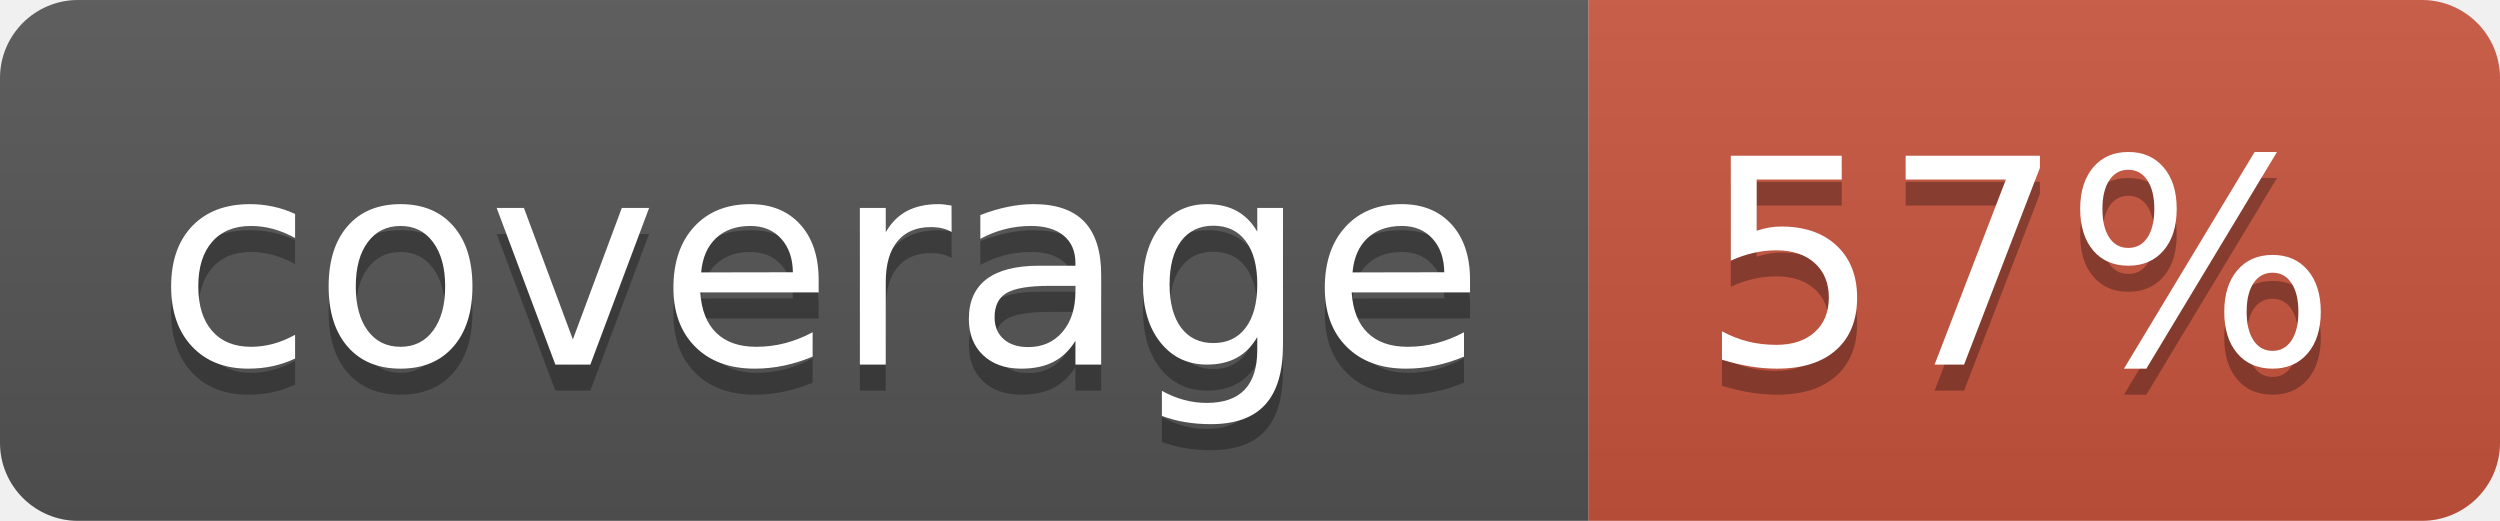
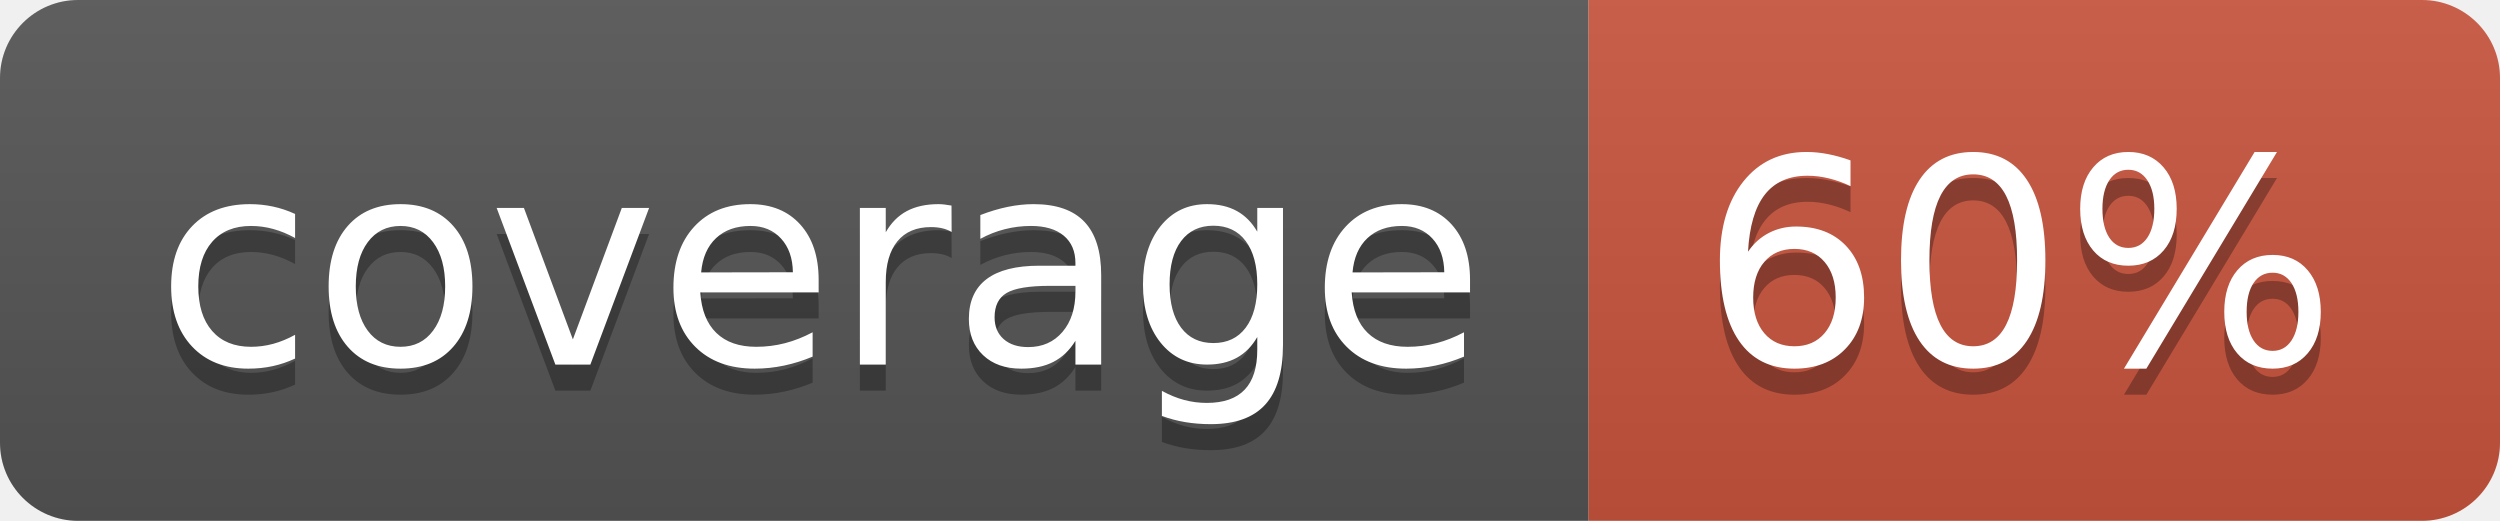
<svg xmlns="http://www.w3.org/2000/svg" width="96" height="20">
  <linearGradient id="b" x2="0" y2="100%">
    <stop offset="0" stop-color="#bbb" stop-opacity=".1" />
    <stop offset="1" stop-opacity=".1" />
  </linearGradient>
  <clipPath id="a">
    <rect width="96" height="20" rx="3" fill="#fff" />
  </clipPath>
  <g clip-path="url(#a)">
    <path fill="#555" d="M0 0h61v20H0z" />
    <path fill="#CA553E" d="M61 0h35v20H61z" />
    <path fill="url(#b)" d="M0 0h96v20H0z" />
  </g>
  <g fill="#fff" text-anchor="middle" font-family="DejaVu Sans,Verdana,Geneva,sans-serif" font-size="110">
    <text x="315" y="150" fill="#010101" fill-opacity=".3" transform="scale(.1)" textLength="510">coverage</text>
    <text x="315" y="140" transform="scale(.1)" textLength="510">coverage</text>
-     <text x="775" y="150" fill="#010101" fill-opacity=".3" transform="scale(.1)" textLength="250">57%</text>
-     <text x="775" y="140" transform="scale(.1)" textLength="250">57%</text>
+     <text x="775" y="150" fill="#010101" fill-opacity=".3" transform="scale(.1)" textLength="250">60%</text>
+     <text x="775" y="140" transform="scale(.1)" textLength="250">60%</text>
  </g>
</svg>
